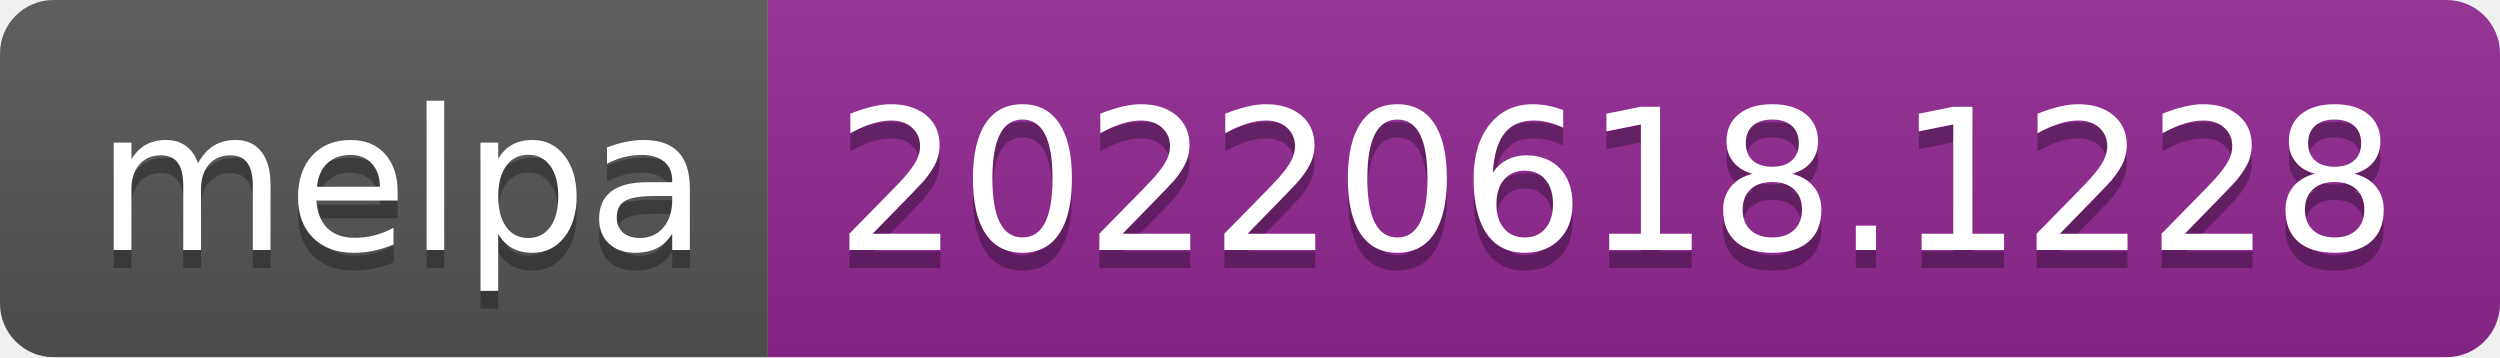
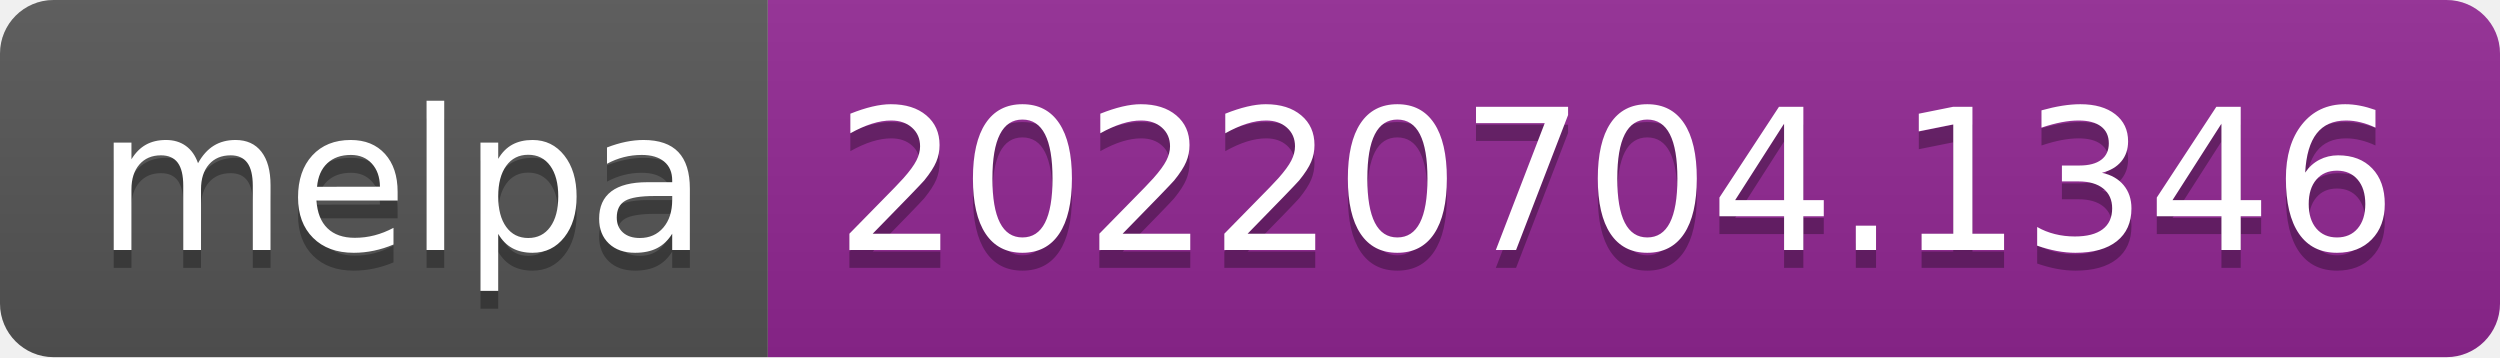
- <svg xmlns="http://www.w3.org/2000/svg" width="140" height="20" role="img" aria-label="melpa: 20220618.1228">
+ <svg xmlns="http://www.w3.org/2000/svg" width="140" height="20" role="img" aria-label="melpa: 20220704.1346">
  <linearGradient id="s" x2="0" y2="100%">
    <stop offset="0" stop-color="#bbb" stop-opacity=".1" />
    <stop offset="1" stop-opacity=".1" />
  </linearGradient>
  <clipPath id="r">
    <rect width="140" height="20" rx="3" fill="#fff" />
  </clipPath>
  <g clip-path="url(#r)">
    <rect width="43" height="20" fill="#555" />
    <rect x="43" width="97" height="20" fill="#922793" />
    <rect width="140" height="20" fill="url(#s)" />
  </g>
  <g fill="#fff" text-anchor="middle" font-family="Verdana,Geneva,DejaVu Sans,sans-serif" text-rendering="geometricPrecision" font-size="110">
    <text aria-hidden="true" x="225" y="150" fill="#010101" fill-opacity=".3" transform="scale(.1)" textLength="330">melpa</text>
    <text x="225" y="140" transform="scale(.1)" fill="#fff" textLength="330">melpa</text>
-     <text aria-hidden="true" x="905" y="150" fill="#010101" fill-opacity=".3" transform="scale(.1)" textLength="870">20220618.1228</text>
-     <text x="905" y="140" transform="scale(.1)" fill="#fff" textLength="870">20220618.1228</text>
+     <text aria-hidden="true" x="905" y="150" fill="#010101" fill-opacity=".3" transform="scale(.1)" textLength="870">20220704.1346</text>
+     <text x="905" y="140" transform="scale(.1)" fill="#fff" textLength="870">20220704.1346</text>
  </g>
</svg>
